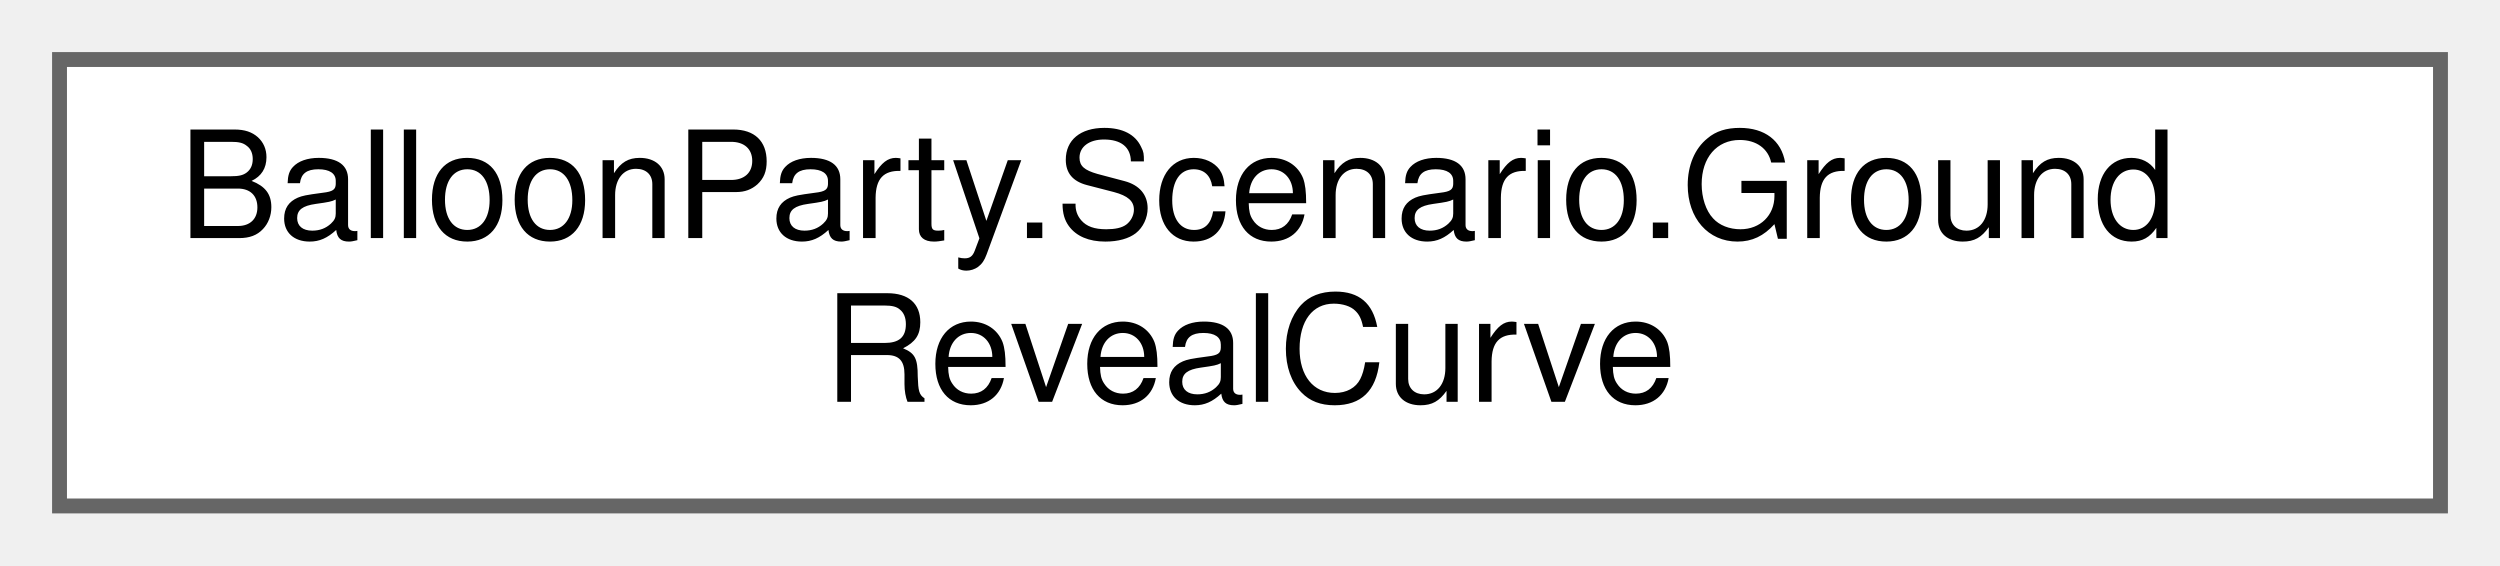
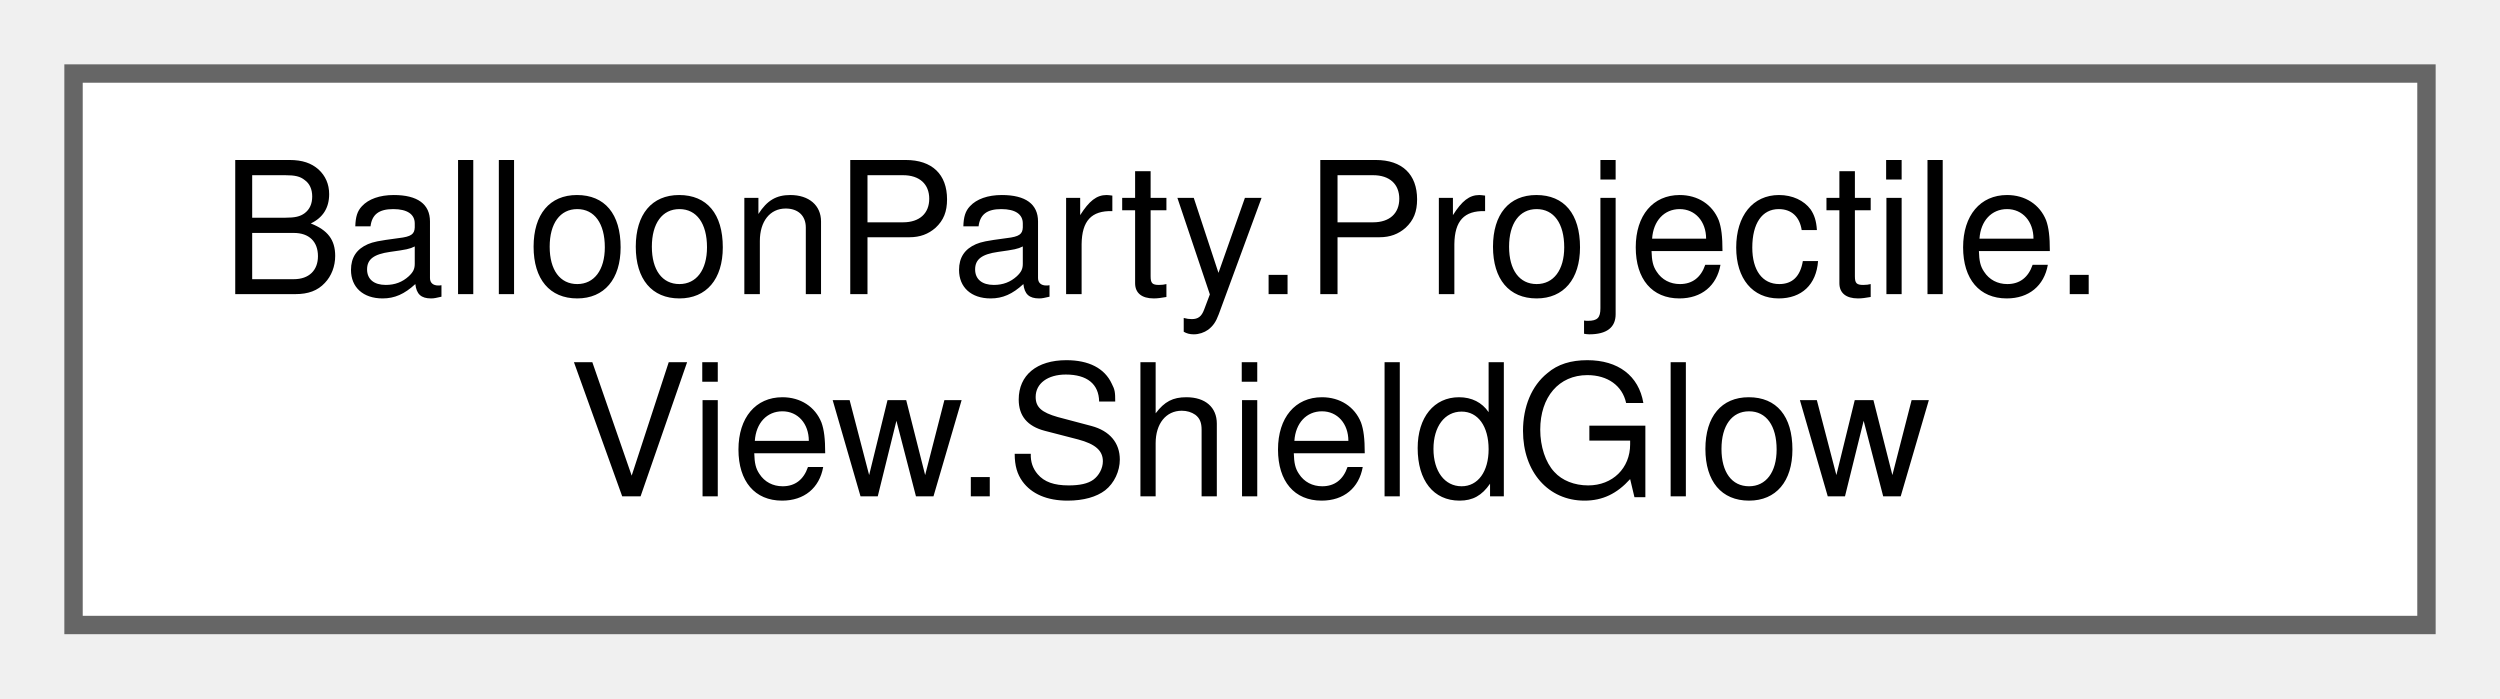
- <svg xmlns="http://www.w3.org/2000/svg" xmlns:xlink="http://www.w3.org/1999/xlink" width="168pt" height="38pt" viewBox="0.00 0.00 168.00 38.00">
+ <svg xmlns="http://www.w3.org/2000/svg" xmlns:xlink="http://www.w3.org/1999/xlink" width="136pt" height="38pt" viewBox="0.00 0.00 136.00 38.00">
  <g id="graph0" class="graph" transform="scale(1 1) rotate(0) translate(4 34)">
    <g id="Node000000" class="node">
      <g id="a_Node000000">
-         <a xlink:href="classBalloonParty_1_1Scenario_1_1GroundRevealCurve.html" target="_top" xlink:title="The timing of the mist reveal, as one curve over how open the ground is.">
-           <polygon fill="white" stroke="#666666" points="160,-30 0,-30 0,0 160,0 160,-30" />
-           <text text-anchor="start" x="8" y="-18" font-family="Helvetica,sans-Serif" font-size="10.00">BalloonParty.Scenario.Ground</text>
-           <text text-anchor="middle" x="80" y="-7" font-family="Helvetica,sans-Serif" font-size="10.00">RevealCurve</text>
+         <a xlink:href="classBalloonParty_1_1Projectile_1_1View_1_1ShieldGlow.html" target="_top" xlink:title="How far past white the shield field's halo reaches for a shield count: 1 (as authored) for one shield...">
+           <polygon fill="white" stroke="#666666" points="128,-30 0,-30 0,0 128,0 128,-30" />
+           <text text-anchor="start" x="8" y="-18" font-family="Helvetica,sans-Serif" font-size="10.00">BalloonParty.Projectile.</text>
+           <text text-anchor="middle" x="64" y="-7" font-family="Helvetica,sans-Serif" font-size="10.00">View.ShieldGlow</text>
        </a>
      </g>
    </g>
  </g>
</svg>
